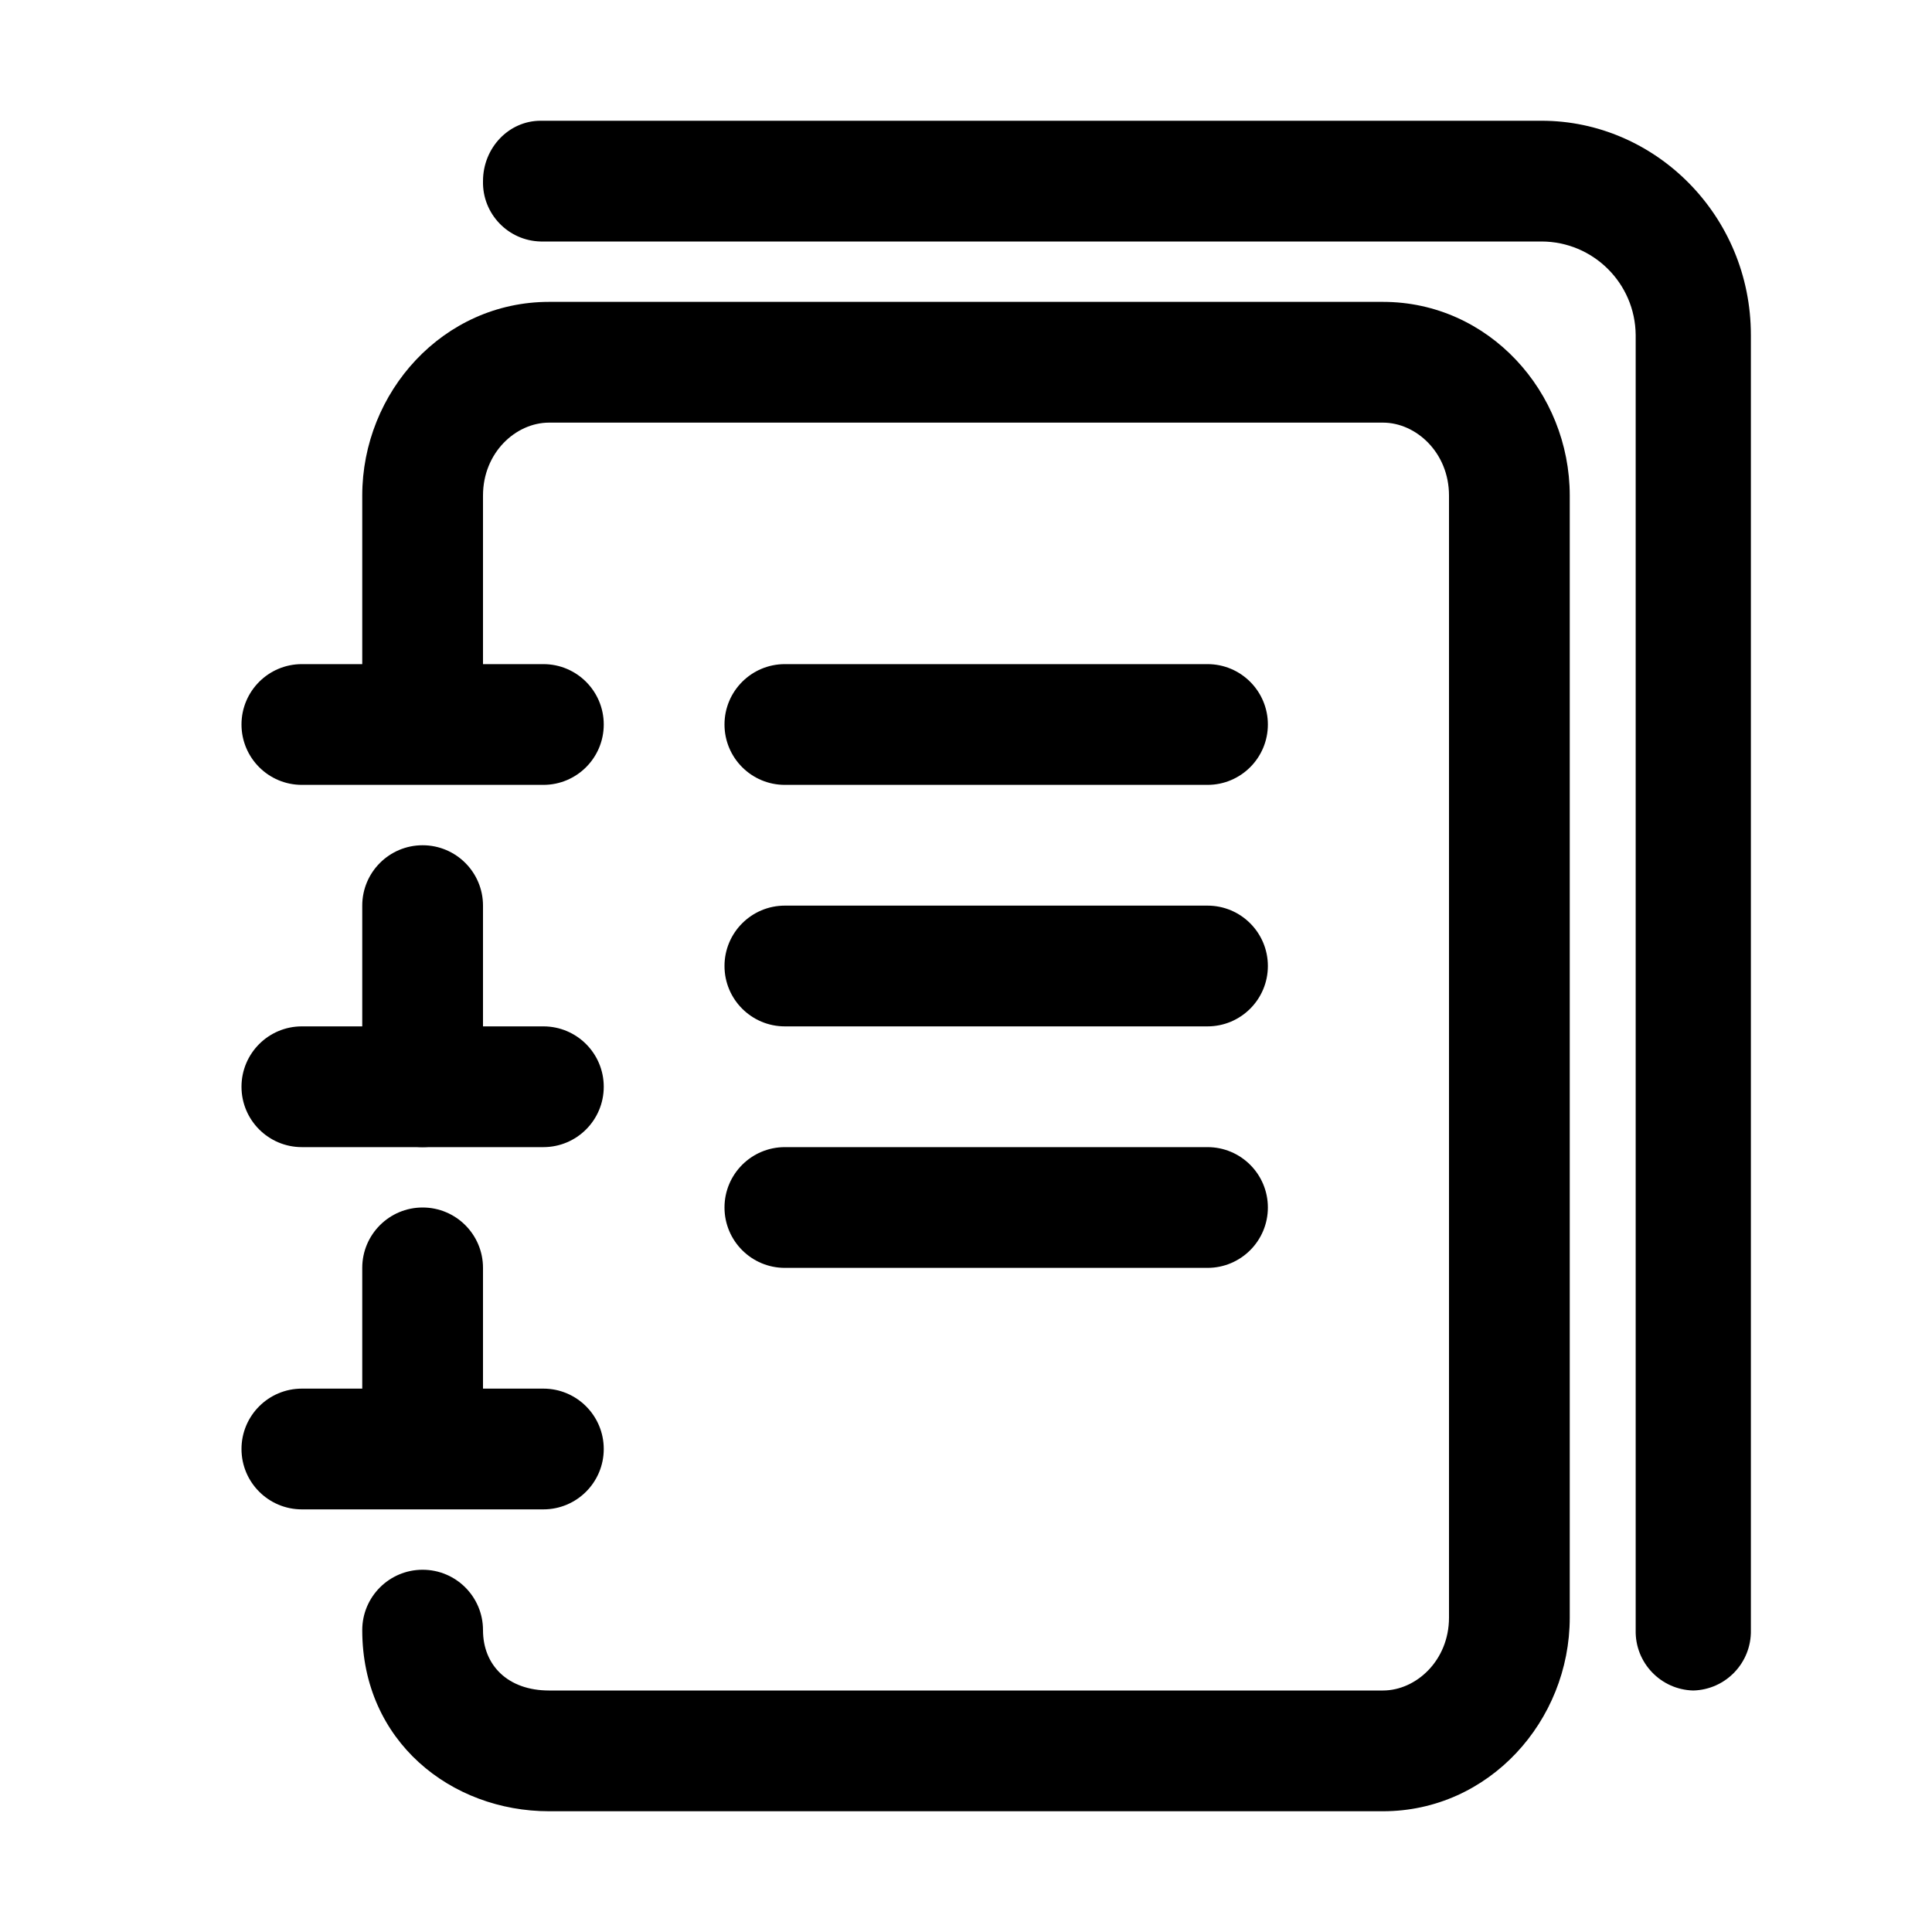
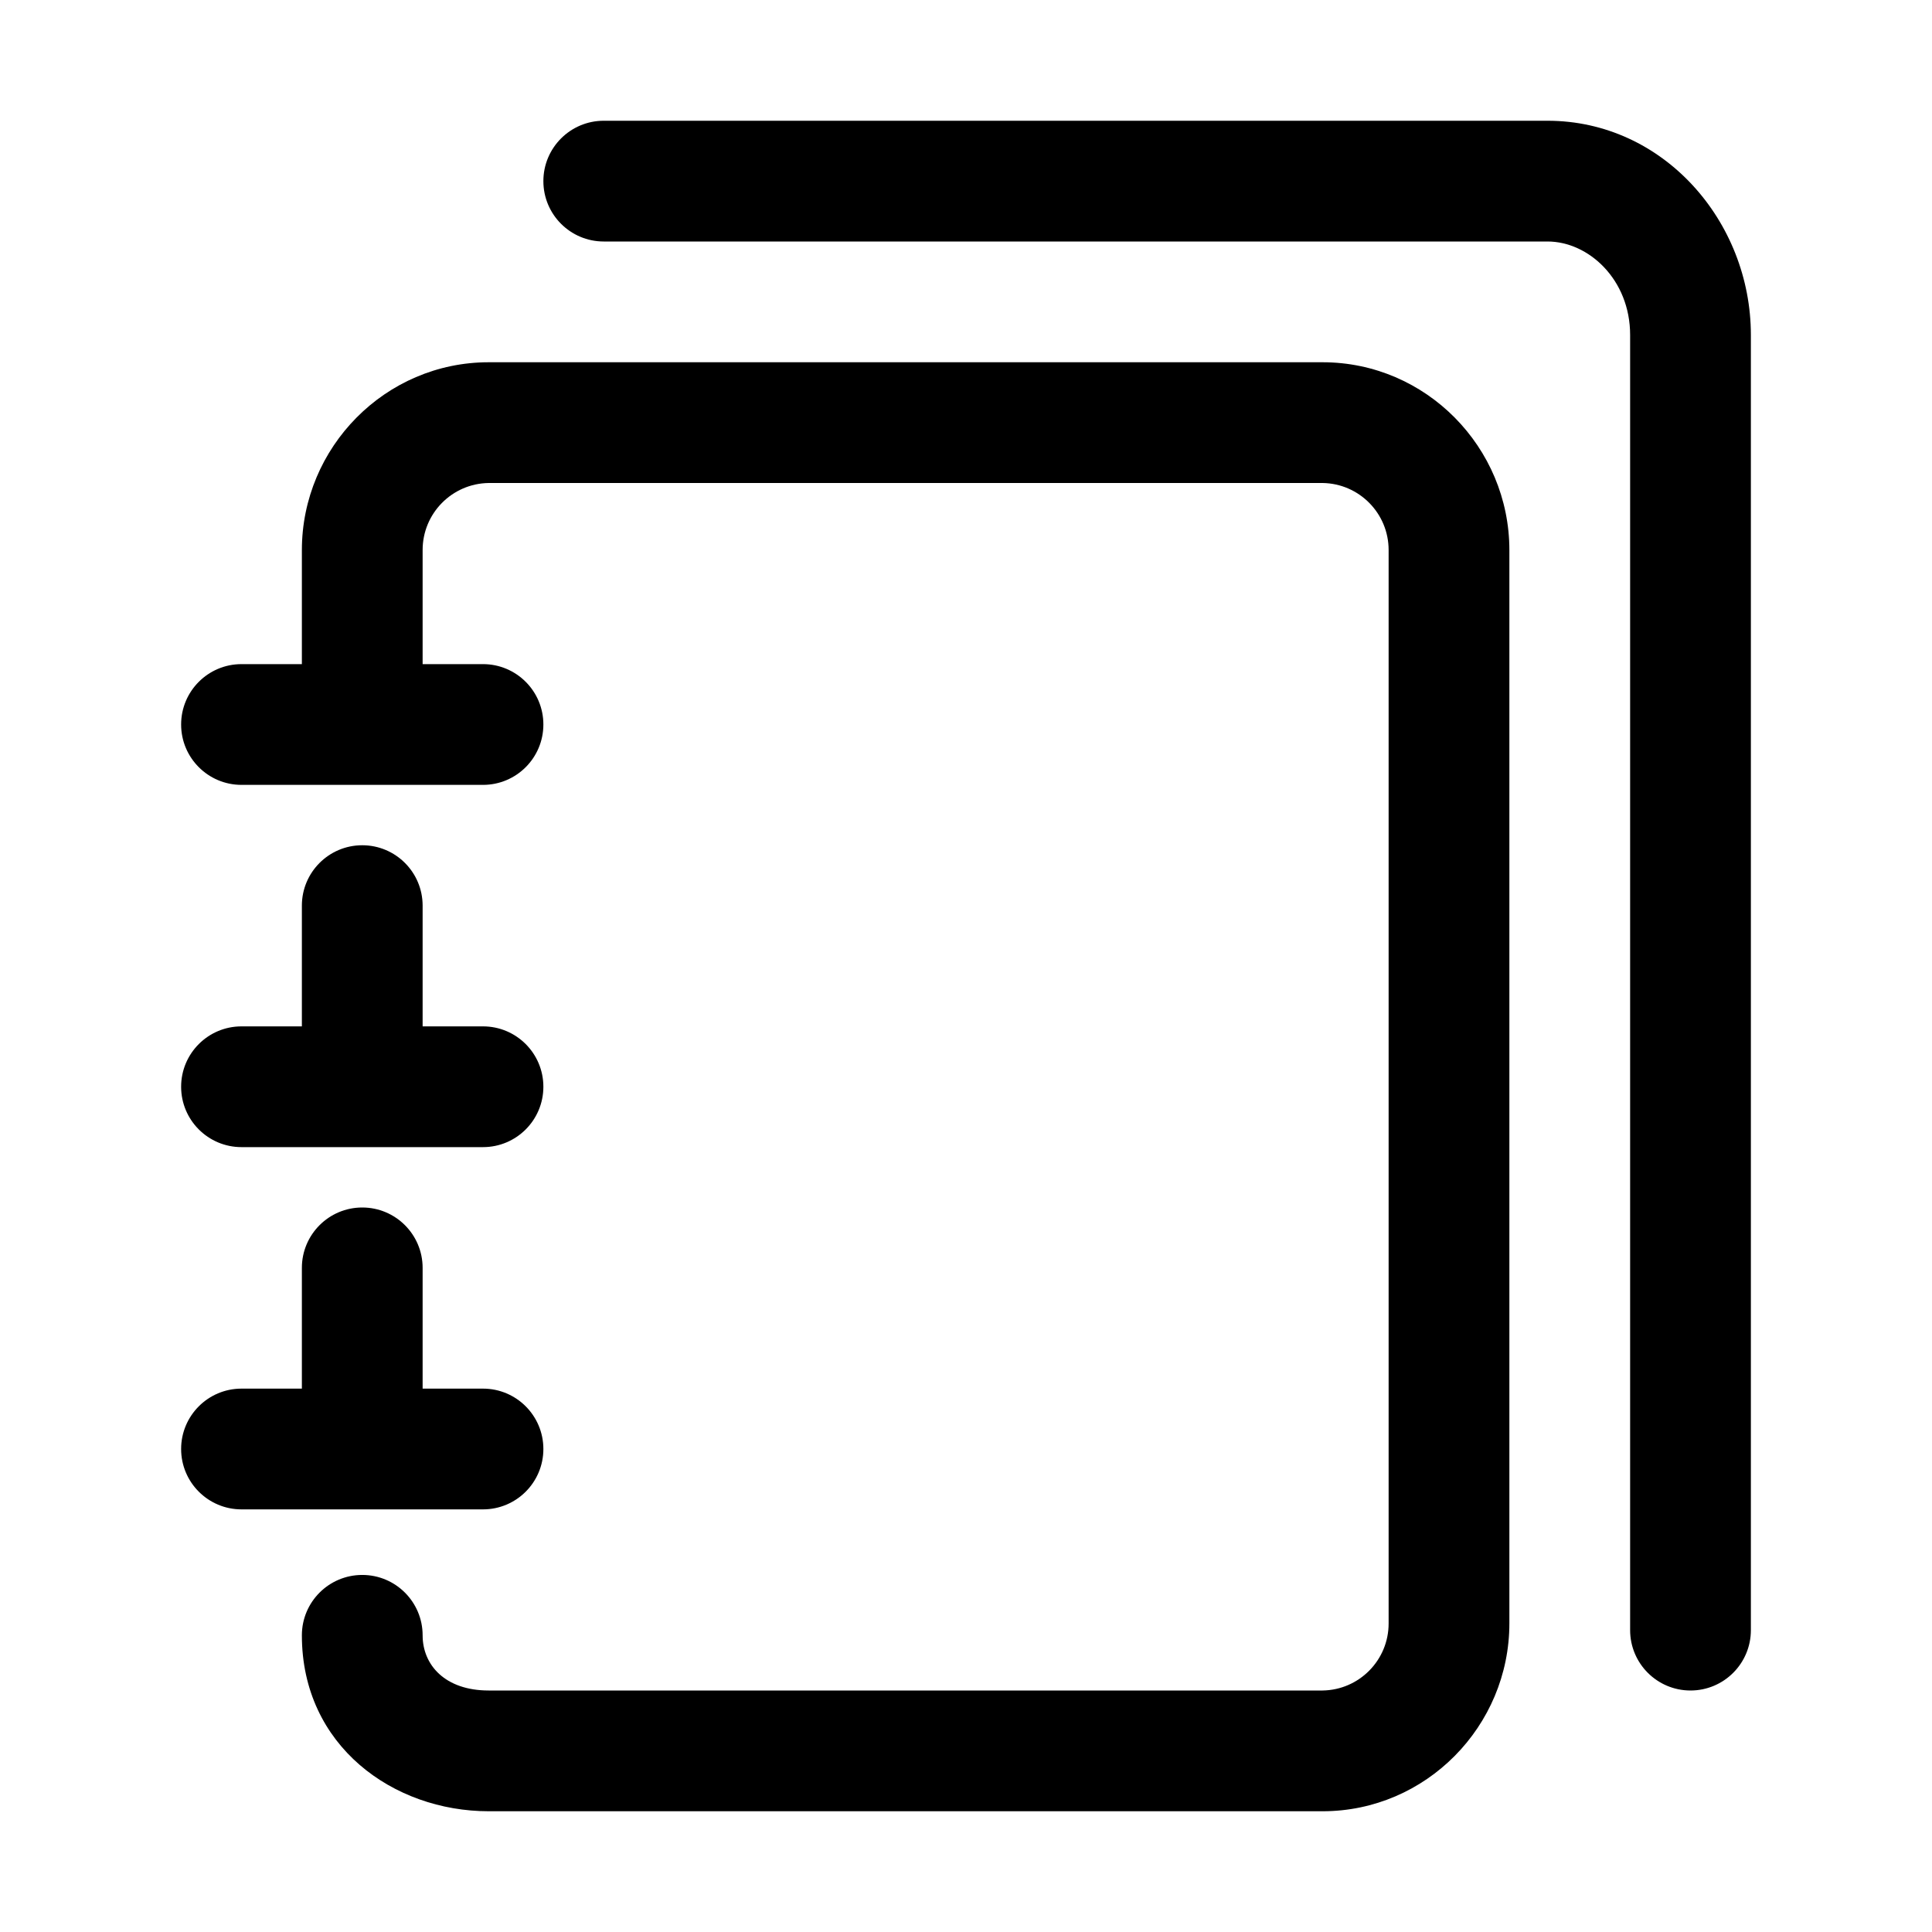
<svg xmlns="http://www.w3.org/2000/svg" width="16" height="16" fill="currentColor" viewBox="0 0 16 16">
-   <path fill-rule="evenodd" d="M2 6a.5.5 0 0 1 .5-.5h2a.5.5 0 0 1 0 1h-2A.5.5 0 0 1 2 6Zm0 3a.5.5 0 0 1 .5-.5h2a.5.5 0 0 1 0 1h-2A.5.5 0 0 1 2 9Z" clip-rule="evenodd" />
-   <path fill-rule="evenodd" d="M3.5 7a.5.5 0 0 1 .5.5V9a.5.5 0 0 1-1 0V7.5a.5.5 0 0 1 .5-.5ZM2 12a.5.5 0 0 1 .5-.5h2a.5.5 0 0 1 0 1h-2A.5.5 0 0 1 2 12Z" clip-rule="evenodd" />
-   <path fill-rule="evenodd" d="M3.5 10a.5.5 0 0 1 .5.5v1.27a.5.5 0 1 1-1 0V10.5a.5.5 0 0 1 .5-.5Z" clip-rule="evenodd" />
-   <path fill-rule="evenodd" d="M4.547 3.5c-.275 0-.547.248-.547.604V5.58a.5.5 0 0 1-1 0V4.104C3 3.247 3.67 2.5 4.547 2.5h6.906C12.33 2.5 13 3.247 13 4.104v9.292c0 .857-.67 1.604-1.547 1.604H4.547C3.737 15 3 14.422 3 13.5a.5.5 0 0 1 1 0c0 .291.206.5.547.5h6.906c.274 0 .547-.248.547-.604V4.104c0-.356-.273-.604-.547-.604H4.547Z" clip-rule="evenodd" />
-   <path fill-rule="evenodd" d="M4 1.5c0-.276.214-.5.477-.5h8.29c.939 0 1.733.783 1.733 1.774V13.5a.49.49 0 0 1-.477.5.489.489 0 0 1-.477-.5V2.774a.781.781 0 0 0-.78-.774H4.478A.489.489 0 0 1 4 1.5Z" clip-rule="evenodd" />
-   <path fill-rule="evenodd" d="M6 6a.5.5 0 0 1 .5-.5H10a.5.5 0 0 1 0 1H6.5A.5.5 0 0 1 6 6Zm0 2a.5.5 0 0 1 .5-.5H10a.5.5 0 0 1 0 1H6.5A.5.5 0 0 1 6 8Zm0 2a.5.5 0 0 1 .5-.5H10a.5.5 0 0 1 0 1H6.5A.5.5 0 0 1 6 10Z" clip-rule="evenodd" />
+   <path fill-rule="evenodd" d="M5 1a.5.5 0 0 0 0 1h7.816c.34 0 .684.315.684.774V13.5a.5.5 0 0 0 1 0V2.774c0-.94-.724-1.774-1.684-1.774H5Zm-.953 3a.555.555 0 0 0-.547.556V5.5H4a.5.5 0 0 1 0 1H2a.5.5 0 0 1 0-1h.5v-.944C2.5 3.704 3.191 3 4.047 3h6.906c.856 0 1.547.704 1.547 1.556v8.888c0 .852-.691 1.556-1.547 1.556H4.047c-.788 0-1.547-.54-1.547-1.457a.5.5 0 1 1 1 0c0 .245.185.457.547.457h6.906a.555.555 0 0 0 .547-.556V4.556A.555.555 0 0 0 10.953 4H4.047ZM1.5 9a.5.5 0 0 1 .5-.5h.5v-1a.5.5 0 0 1 1 0v1H4a.5.5 0 0 1 0 1H2a.5.5 0 0 1-.5-.5Zm0 3a.5.5 0 0 1 .5-.5h.5v-1a.5.5 0 0 1 1 0v1H4a.5.5 0 0 1 0 1H2a.5.5 0 0 1-.5-.5Z" clip-rule="evenodd" />
</svg>
